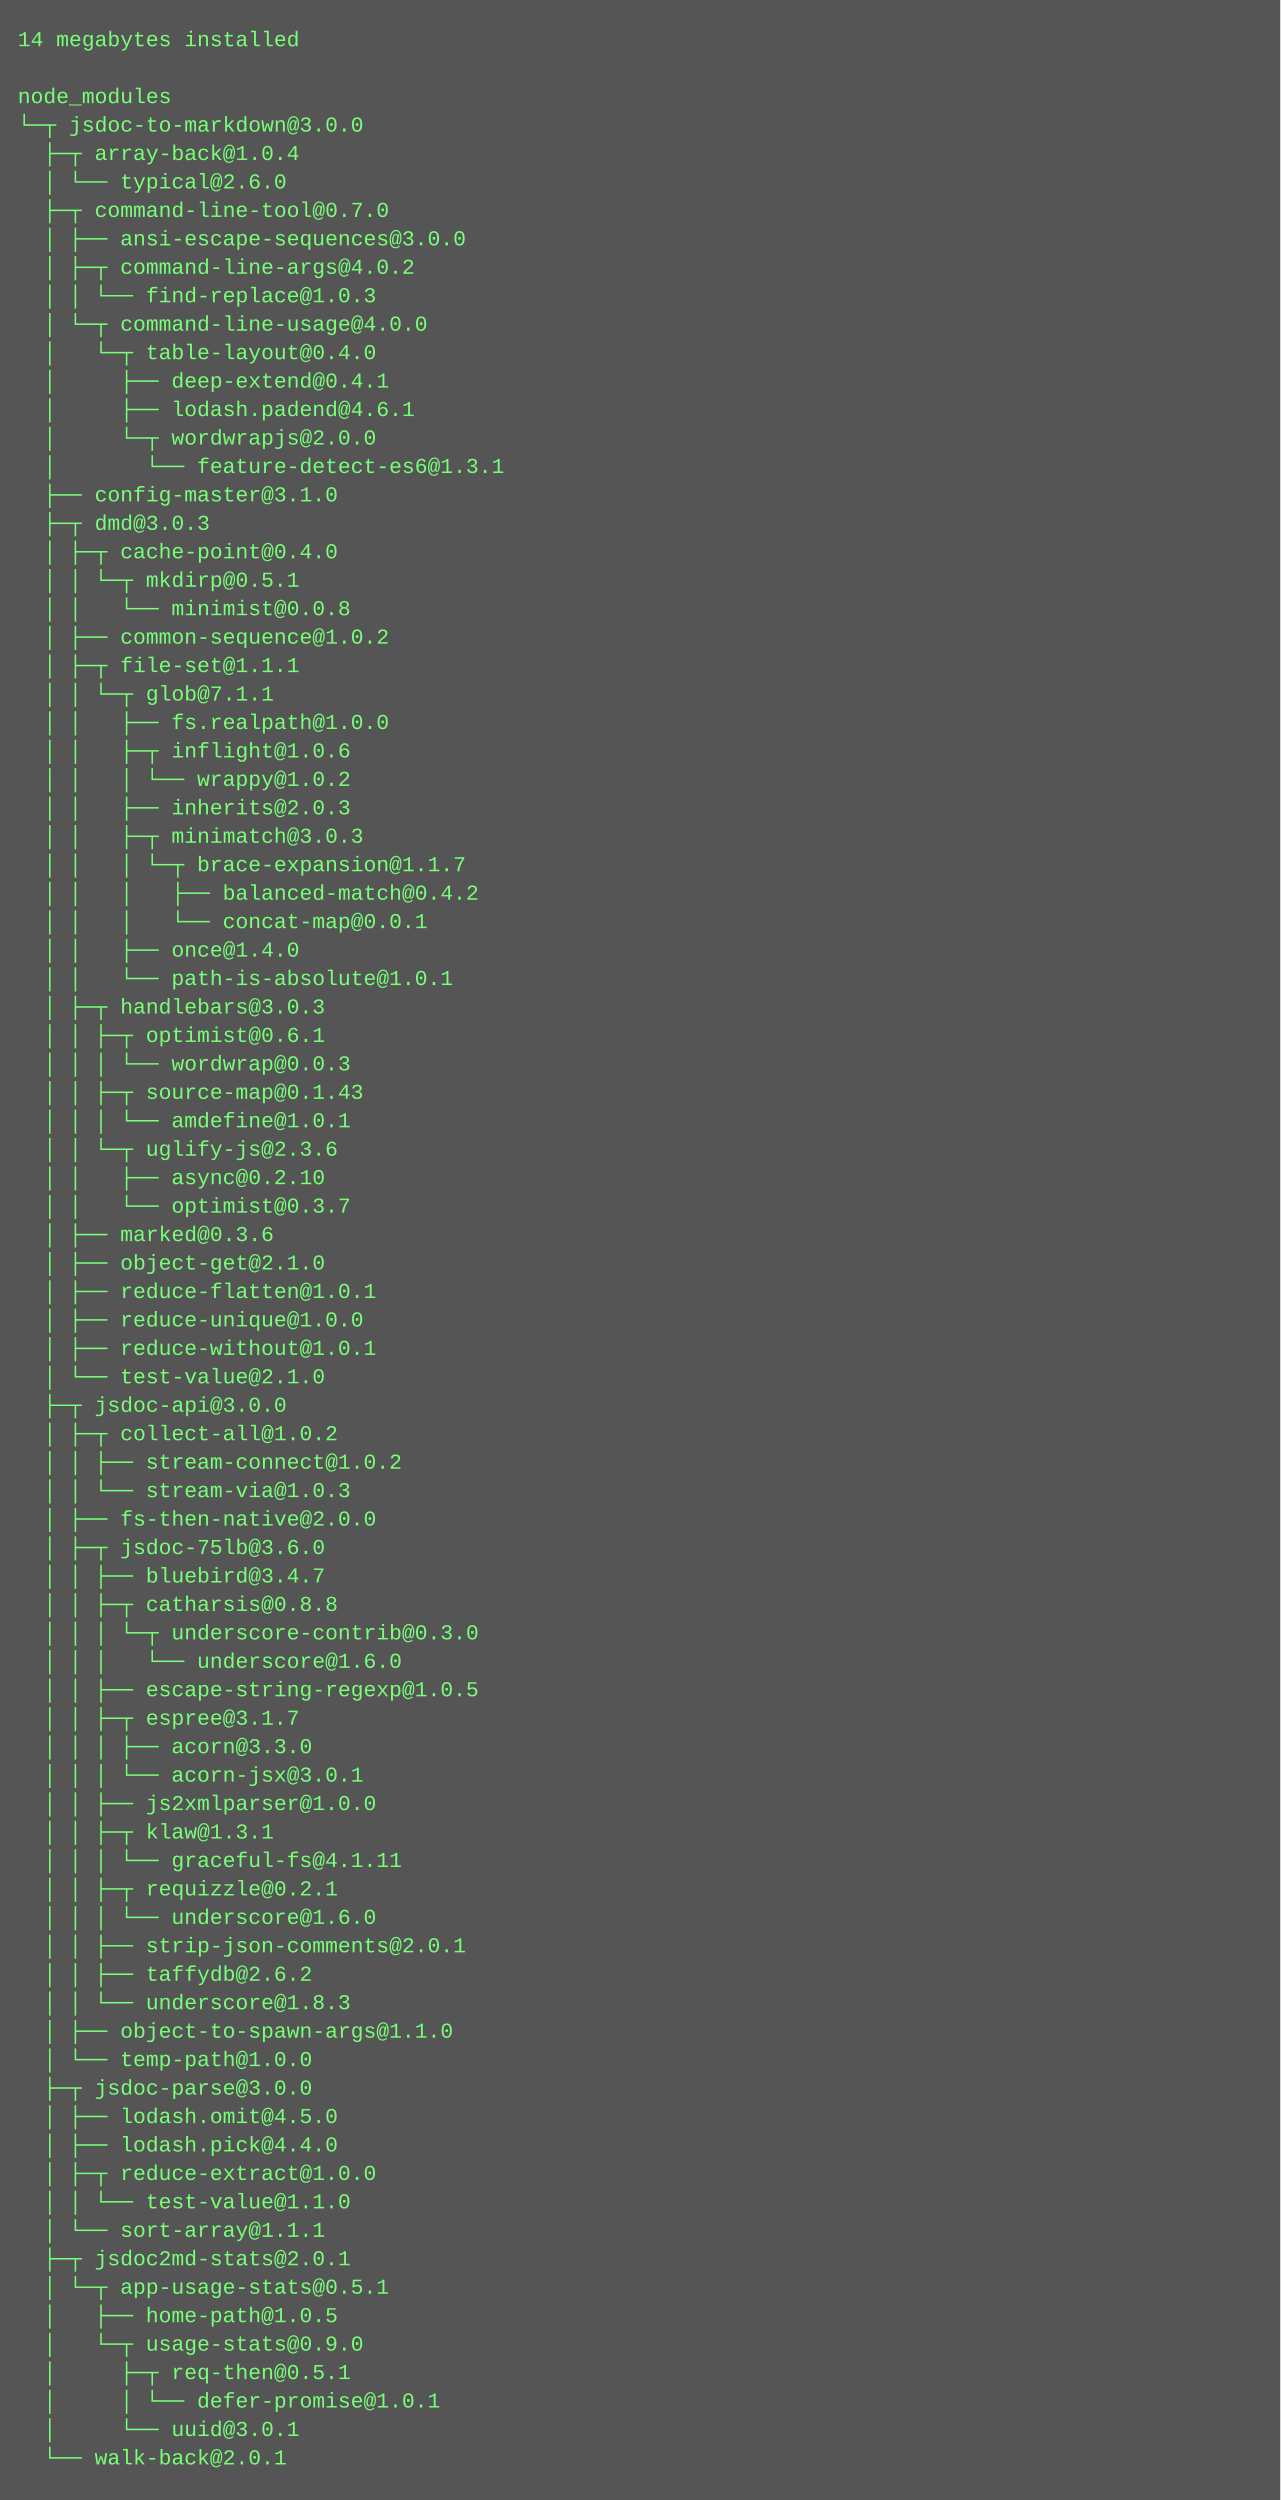
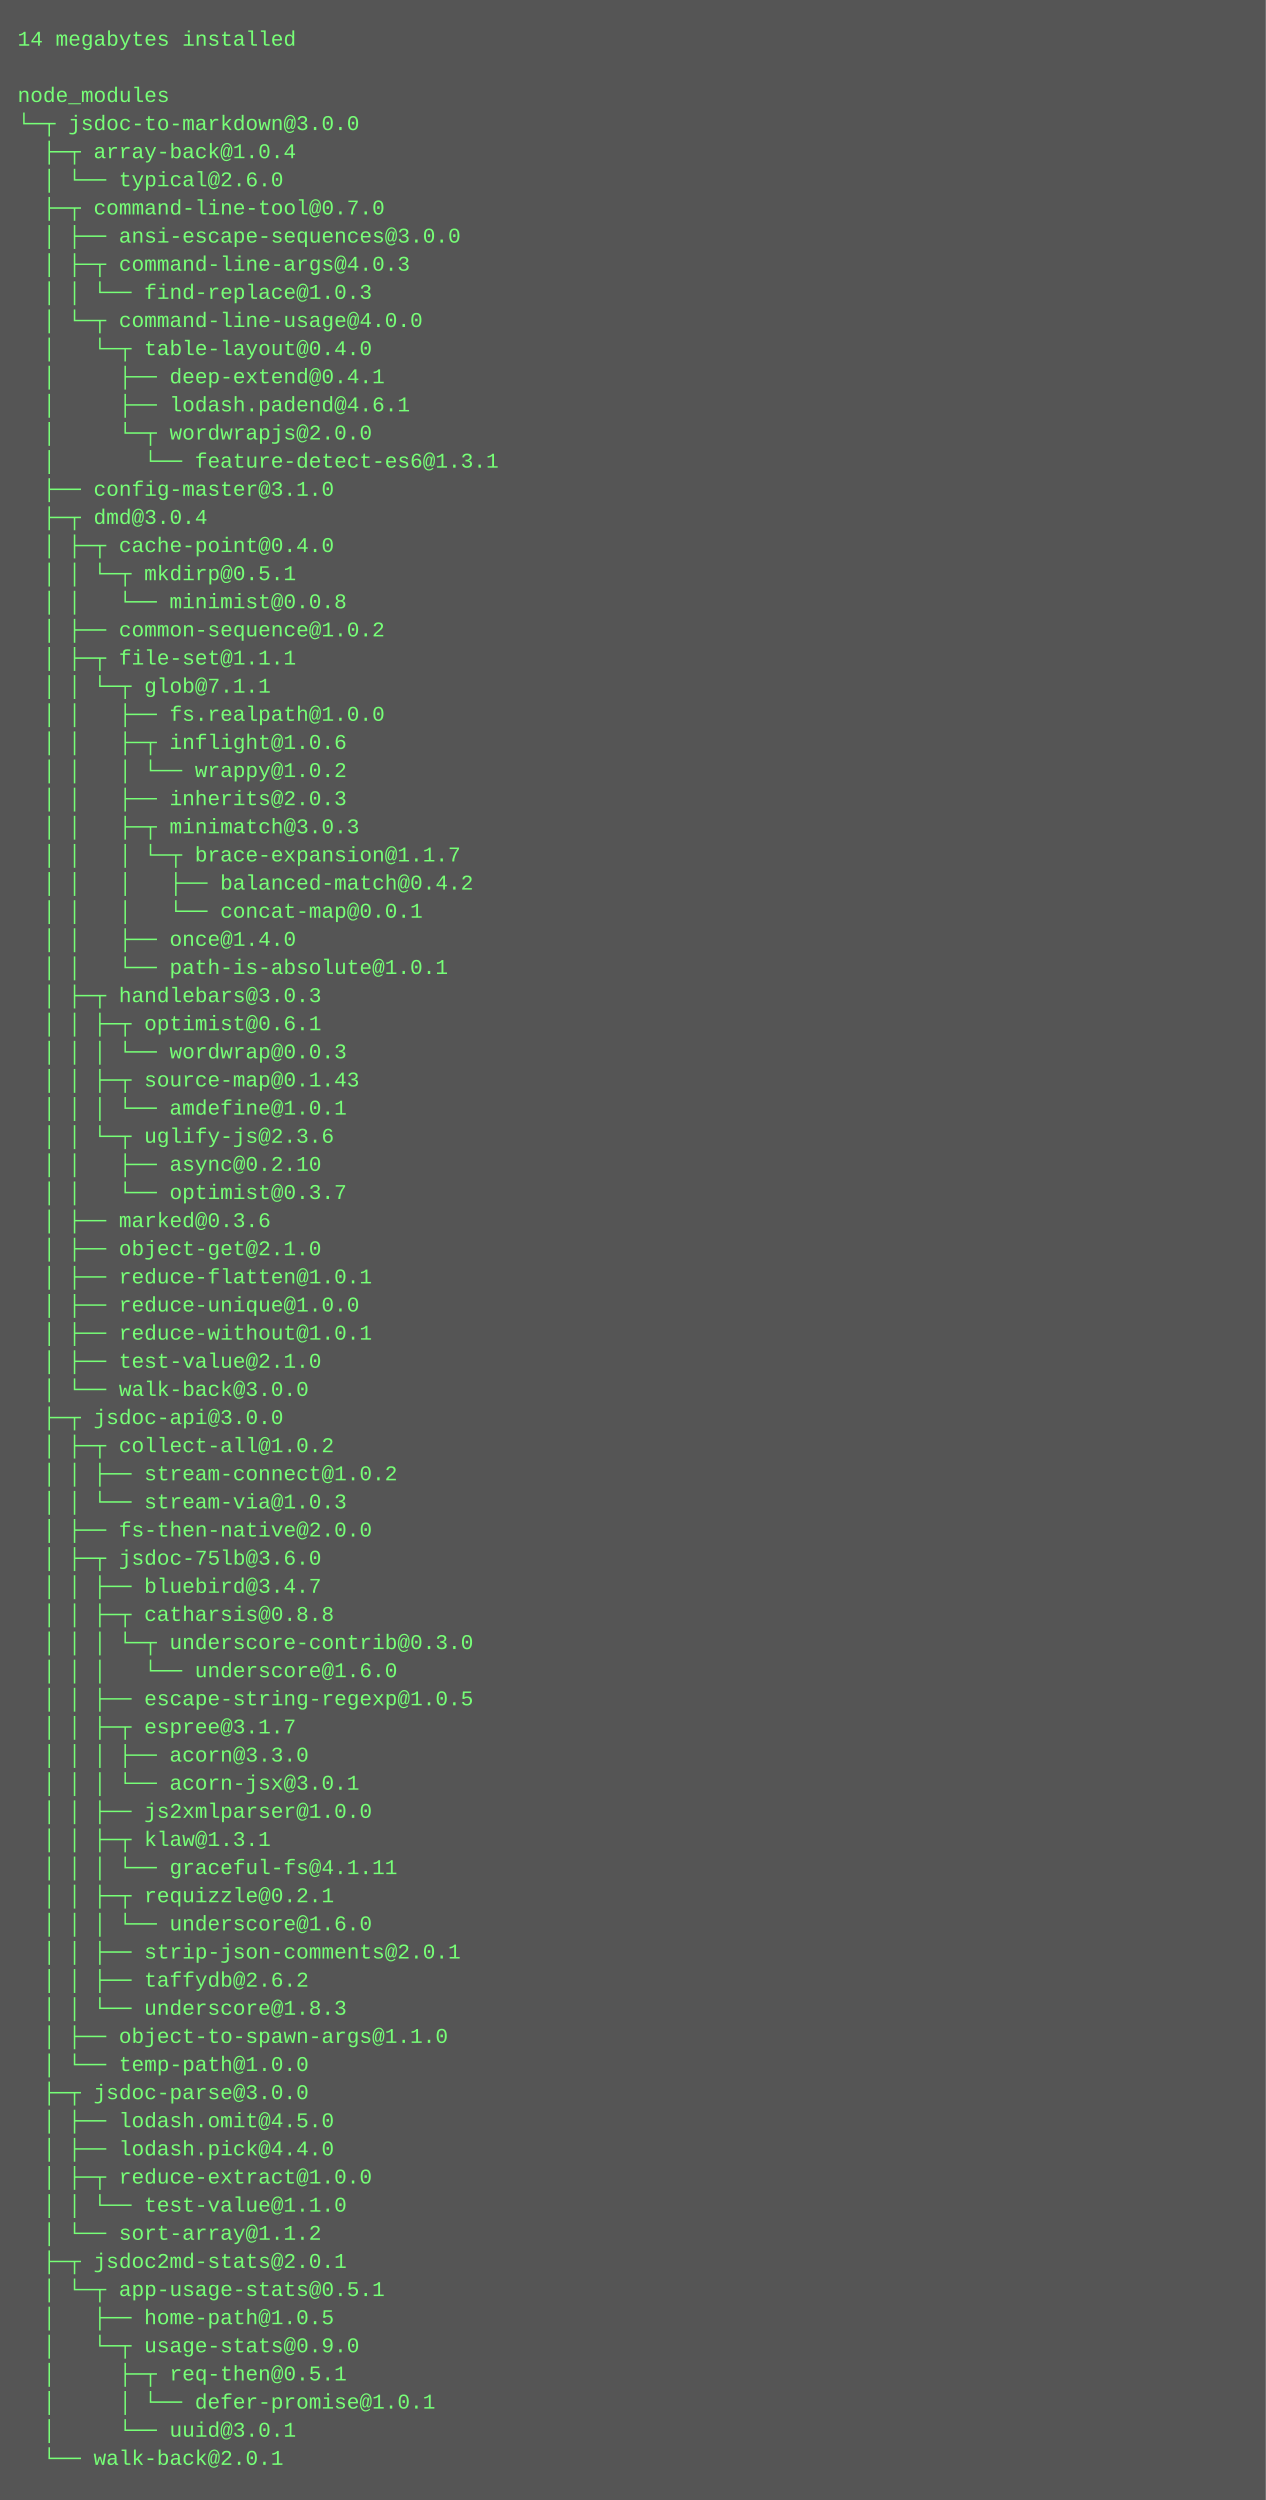
- <svg xmlns="http://www.w3.org/2000/svg" height="1406" width="720">
-   <rect height="1406" fill="#555" width="720" />
+ <svg xmlns="http://www.w3.org/2000/svg" height="1422" width="720">
+   <rect height="1422" fill="#555" width="720" />
  <text fill="#7f7" font-family="Courier New" font-size="12" xml:space="preserve">
    <tspan x="10" y="26">14 megabytes installed</tspan>
    <tspan x="10" y="42" />
    <tspan x="10" y="58">node_modules</tspan>
    <tspan x="10" y="74">└─┬ jsdoc-to-markdown@3.0.0 </tspan>
    <tspan x="10" y="90">  ├─┬ array-back@1.0.4 </tspan>
    <tspan x="10" y="106">  │ └── typical@2.6.0 </tspan>
    <tspan x="10" y="122">  ├─┬ command-line-tool@0.7.0 </tspan>
    <tspan x="10" y="138">  │ ├── ansi-escape-sequences@3.0.0 </tspan>
-     <tspan x="10" y="154">  │ ├─┬ command-line-args@4.0.2 </tspan>
+     <tspan x="10" y="154">  │ ├─┬ command-line-args@4.0.3 </tspan>
    <tspan x="10" y="170">  │ │ └── find-replace@1.0.3 </tspan>
    <tspan x="10" y="186">  │ └─┬ command-line-usage@4.0.0 </tspan>
    <tspan x="10" y="202">  │   └─┬ table-layout@0.4.0 </tspan>
    <tspan x="10" y="218">  │     ├── deep-extend@0.4.1 </tspan>
    <tspan x="10" y="234">  │     ├── lodash.padend@4.6.1 </tspan>
    <tspan x="10" y="250">  │     └─┬ wordwrapjs@2.0.0 </tspan>
    <tspan x="10" y="266">  │       └── feature-detect-es6@1.3.1 </tspan>
    <tspan x="10" y="282">  ├── config-master@3.1.0 </tspan>
-     <tspan x="10" y="298">  ├─┬ dmd@3.0.3 </tspan>
+     <tspan x="10" y="298">  ├─┬ dmd@3.0.4 </tspan>
    <tspan x="10" y="314">  │ ├─┬ cache-point@0.4.0 </tspan>
    <tspan x="10" y="330">  │ │ └─┬ mkdirp@0.5.1 </tspan>
    <tspan x="10" y="346">  │ │   └── minimist@0.0.8 </tspan>
    <tspan x="10" y="362">  │ ├── common-sequence@1.0.2 </tspan>
    <tspan x="10" y="378">  │ ├─┬ file-set@1.1.1 </tspan>
    <tspan x="10" y="394">  │ │ └─┬ glob@7.1.1 </tspan>
    <tspan x="10" y="410">  │ │   ├── fs.realpath@1.0.0 </tspan>
    <tspan x="10" y="426">  │ │   ├─┬ inflight@1.0.6 </tspan>
    <tspan x="10" y="442">  │ │   │ └── wrappy@1.0.2 </tspan>
    <tspan x="10" y="458">  │ │   ├── inherits@2.0.3 </tspan>
    <tspan x="10" y="474">  │ │   ├─┬ minimatch@3.0.3 </tspan>
    <tspan x="10" y="490">  │ │   │ └─┬ brace-expansion@1.1.7 </tspan>
    <tspan x="10" y="506">  │ │   │   ├── balanced-match@0.4.2 </tspan>
    <tspan x="10" y="522">  │ │   │   └── concat-map@0.0.1 </tspan>
    <tspan x="10" y="538">  │ │   ├── once@1.4.0 </tspan>
    <tspan x="10" y="554">  │ │   └── path-is-absolute@1.0.1 </tspan>
    <tspan x="10" y="570">  │ ├─┬ handlebars@3.0.3 </tspan>
    <tspan x="10" y="586">  │ │ ├─┬ optimist@0.6.1 </tspan>
    <tspan x="10" y="602">  │ │ │ └── wordwrap@0.0.3 </tspan>
    <tspan x="10" y="618">  │ │ ├─┬ source-map@0.1.43 </tspan>
    <tspan x="10" y="634">  │ │ │ └── amdefine@1.0.1 </tspan>
    <tspan x="10" y="650">  │ │ └─┬ uglify-js@2.3.6 </tspan>
    <tspan x="10" y="666">  │ │   ├── async@0.2.10 </tspan>
    <tspan x="10" y="682">  │ │   └── optimist@0.3.7 </tspan>
    <tspan x="10" y="698">  │ ├── marked@0.3.6 </tspan>
    <tspan x="10" y="714">  │ ├── object-get@2.1.0 </tspan>
    <tspan x="10" y="730">  │ ├── reduce-flatten@1.0.1 </tspan>
    <tspan x="10" y="746">  │ ├── reduce-unique@1.0.0 </tspan>
    <tspan x="10" y="762">  │ ├── reduce-without@1.0.1 </tspan>
-     <tspan x="10" y="778">  │ └── test-value@2.1.0 </tspan>
-     <tspan x="10" y="794">  ├─┬ jsdoc-api@3.0.0 </tspan>
-     <tspan x="10" y="810">  │ ├─┬ collect-all@1.0.2 </tspan>
-     <tspan x="10" y="826">  │ │ ├── stream-connect@1.0.2 </tspan>
-     <tspan x="10" y="842">  │ │ └── stream-via@1.0.3 </tspan>
-     <tspan x="10" y="858">  │ ├── fs-then-native@2.0.0 </tspan>
-     <tspan x="10" y="874">  │ ├─┬ jsdoc-75lb@3.6.0 </tspan>
-     <tspan x="10" y="890">  │ │ ├── bluebird@3.4.7 </tspan>
-     <tspan x="10" y="906">  │ │ ├─┬ catharsis@0.8.8 </tspan>
-     <tspan x="10" y="922">  │ │ │ └─┬ underscore-contrib@0.3.0 </tspan>
-     <tspan x="10" y="938">  │ │ │   └── underscore@1.6.0 </tspan>
-     <tspan x="10" y="954">  │ │ ├── escape-string-regexp@1.0.5 </tspan>
-     <tspan x="10" y="970">  │ │ ├─┬ espree@3.1.7 </tspan>
-     <tspan x="10" y="986">  │ │ │ ├── acorn@3.3.0 </tspan>
-     <tspan x="10" y="1002">  │ │ │ └── acorn-jsx@3.0.1 </tspan>
-     <tspan x="10" y="1018">  │ │ ├── js2xmlparser@1.0.0 </tspan>
-     <tspan x="10" y="1034">  │ │ ├─┬ klaw@1.3.1 </tspan>
-     <tspan x="10" y="1050">  │ │ │ └── graceful-fs@4.1.11 </tspan>
-     <tspan x="10" y="1066">  │ │ ├─┬ requizzle@0.2.1 </tspan>
-     <tspan x="10" y="1082">  │ │ │ └── underscore@1.6.0 </tspan>
-     <tspan x="10" y="1098">  │ │ ├── strip-json-comments@2.0.1 </tspan>
-     <tspan x="10" y="1114">  │ │ ├── taffydb@2.6.2 </tspan>
-     <tspan x="10" y="1130">  │ │ └── underscore@1.8.3 </tspan>
-     <tspan x="10" y="1146">  │ ├── object-to-spawn-args@1.1.0 </tspan>
-     <tspan x="10" y="1162">  │ └── temp-path@1.0.0 </tspan>
-     <tspan x="10" y="1178">  ├─┬ jsdoc-parse@3.0.0 </tspan>
-     <tspan x="10" y="1194">  │ ├── lodash.omit@4.5.0 </tspan>
-     <tspan x="10" y="1210">  │ ├── lodash.pick@4.4.0 </tspan>
-     <tspan x="10" y="1226">  │ ├─┬ reduce-extract@1.0.0 </tspan>
-     <tspan x="10" y="1242">  │ │ └── test-value@1.1.0 </tspan>
-     <tspan x="10" y="1258">  │ └── sort-array@1.1.1 </tspan>
-     <tspan x="10" y="1274">  ├─┬ jsdoc2md-stats@2.0.1 </tspan>
-     <tspan x="10" y="1290">  │ └─┬ app-usage-stats@0.5.1 </tspan>
-     <tspan x="10" y="1306">  │   ├── home-path@1.0.5 </tspan>
-     <tspan x="10" y="1322">  │   └─┬ usage-stats@0.9.0 </tspan>
-     <tspan x="10" y="1338">  │     ├─┬ req-then@0.5.1 </tspan>
-     <tspan x="10" y="1354">  │     │ └── defer-promise@1.0.1 </tspan>
-     <tspan x="10" y="1370">  │     └── uuid@3.0.1 </tspan>
-     <tspan x="10" y="1386">  └── walk-back@2.0.1</tspan>
+     <tspan x="10" y="778">  │ ├── test-value@2.1.0 </tspan>
+     <tspan x="10" y="794">  │ └── walk-back@3.0.0 </tspan>
+     <tspan x="10" y="810">  ├─┬ jsdoc-api@3.0.0 </tspan>
+     <tspan x="10" y="826">  │ ├─┬ collect-all@1.0.2 </tspan>
+     <tspan x="10" y="842">  │ │ ├── stream-connect@1.0.2 </tspan>
+     <tspan x="10" y="858">  │ │ └── stream-via@1.0.3 </tspan>
+     <tspan x="10" y="874">  │ ├── fs-then-native@2.0.0 </tspan>
+     <tspan x="10" y="890">  │ ├─┬ jsdoc-75lb@3.6.0 </tspan>
+     <tspan x="10" y="906">  │ │ ├── bluebird@3.4.7 </tspan>
+     <tspan x="10" y="922">  │ │ ├─┬ catharsis@0.8.8 </tspan>
+     <tspan x="10" y="938">  │ │ │ └─┬ underscore-contrib@0.3.0 </tspan>
+     <tspan x="10" y="954">  │ │ │   └── underscore@1.6.0 </tspan>
+     <tspan x="10" y="970">  │ │ ├── escape-string-regexp@1.0.5 </tspan>
+     <tspan x="10" y="986">  │ │ ├─┬ espree@3.1.7 </tspan>
+     <tspan x="10" y="1002">  │ │ │ ├── acorn@3.3.0 </tspan>
+     <tspan x="10" y="1018">  │ │ │ └── acorn-jsx@3.0.1 </tspan>
+     <tspan x="10" y="1034">  │ │ ├── js2xmlparser@1.0.0 </tspan>
+     <tspan x="10" y="1050">  │ │ ├─┬ klaw@1.3.1 </tspan>
+     <tspan x="10" y="1066">  │ │ │ └── graceful-fs@4.1.11 </tspan>
+     <tspan x="10" y="1082">  │ │ ├─┬ requizzle@0.2.1 </tspan>
+     <tspan x="10" y="1098">  │ │ │ └── underscore@1.6.0 </tspan>
+     <tspan x="10" y="1114">  │ │ ├── strip-json-comments@2.0.1 </tspan>
+     <tspan x="10" y="1130">  │ │ ├── taffydb@2.6.2 </tspan>
+     <tspan x="10" y="1146">  │ │ └── underscore@1.8.3 </tspan>
+     <tspan x="10" y="1162">  │ ├── object-to-spawn-args@1.1.0 </tspan>
+     <tspan x="10" y="1178">  │ └── temp-path@1.0.0 </tspan>
+     <tspan x="10" y="1194">  ├─┬ jsdoc-parse@3.0.0 </tspan>
+     <tspan x="10" y="1210">  │ ├── lodash.omit@4.5.0 </tspan>
+     <tspan x="10" y="1226">  │ ├── lodash.pick@4.4.0 </tspan>
+     <tspan x="10" y="1242">  │ ├─┬ reduce-extract@1.0.0 </tspan>
+     <tspan x="10" y="1258">  │ │ └── test-value@1.1.0 </tspan>
+     <tspan x="10" y="1274">  │ └── sort-array@1.1.2 </tspan>
+     <tspan x="10" y="1290">  ├─┬ jsdoc2md-stats@2.0.1 </tspan>
+     <tspan x="10" y="1306">  │ └─┬ app-usage-stats@0.5.1 </tspan>
+     <tspan x="10" y="1322">  │   ├── home-path@1.0.5 </tspan>
+     <tspan x="10" y="1338">  │   └─┬ usage-stats@0.9.0 </tspan>
+     <tspan x="10" y="1354">  │     ├─┬ req-then@0.5.1 </tspan>
+     <tspan x="10" y="1370">  │     │ └── defer-promise@1.0.1 </tspan>
+     <tspan x="10" y="1386">  │     └── uuid@3.0.1 </tspan>
+     <tspan x="10" y="1402">  └── walk-back@2.0.1</tspan>
  </text>
</svg>
